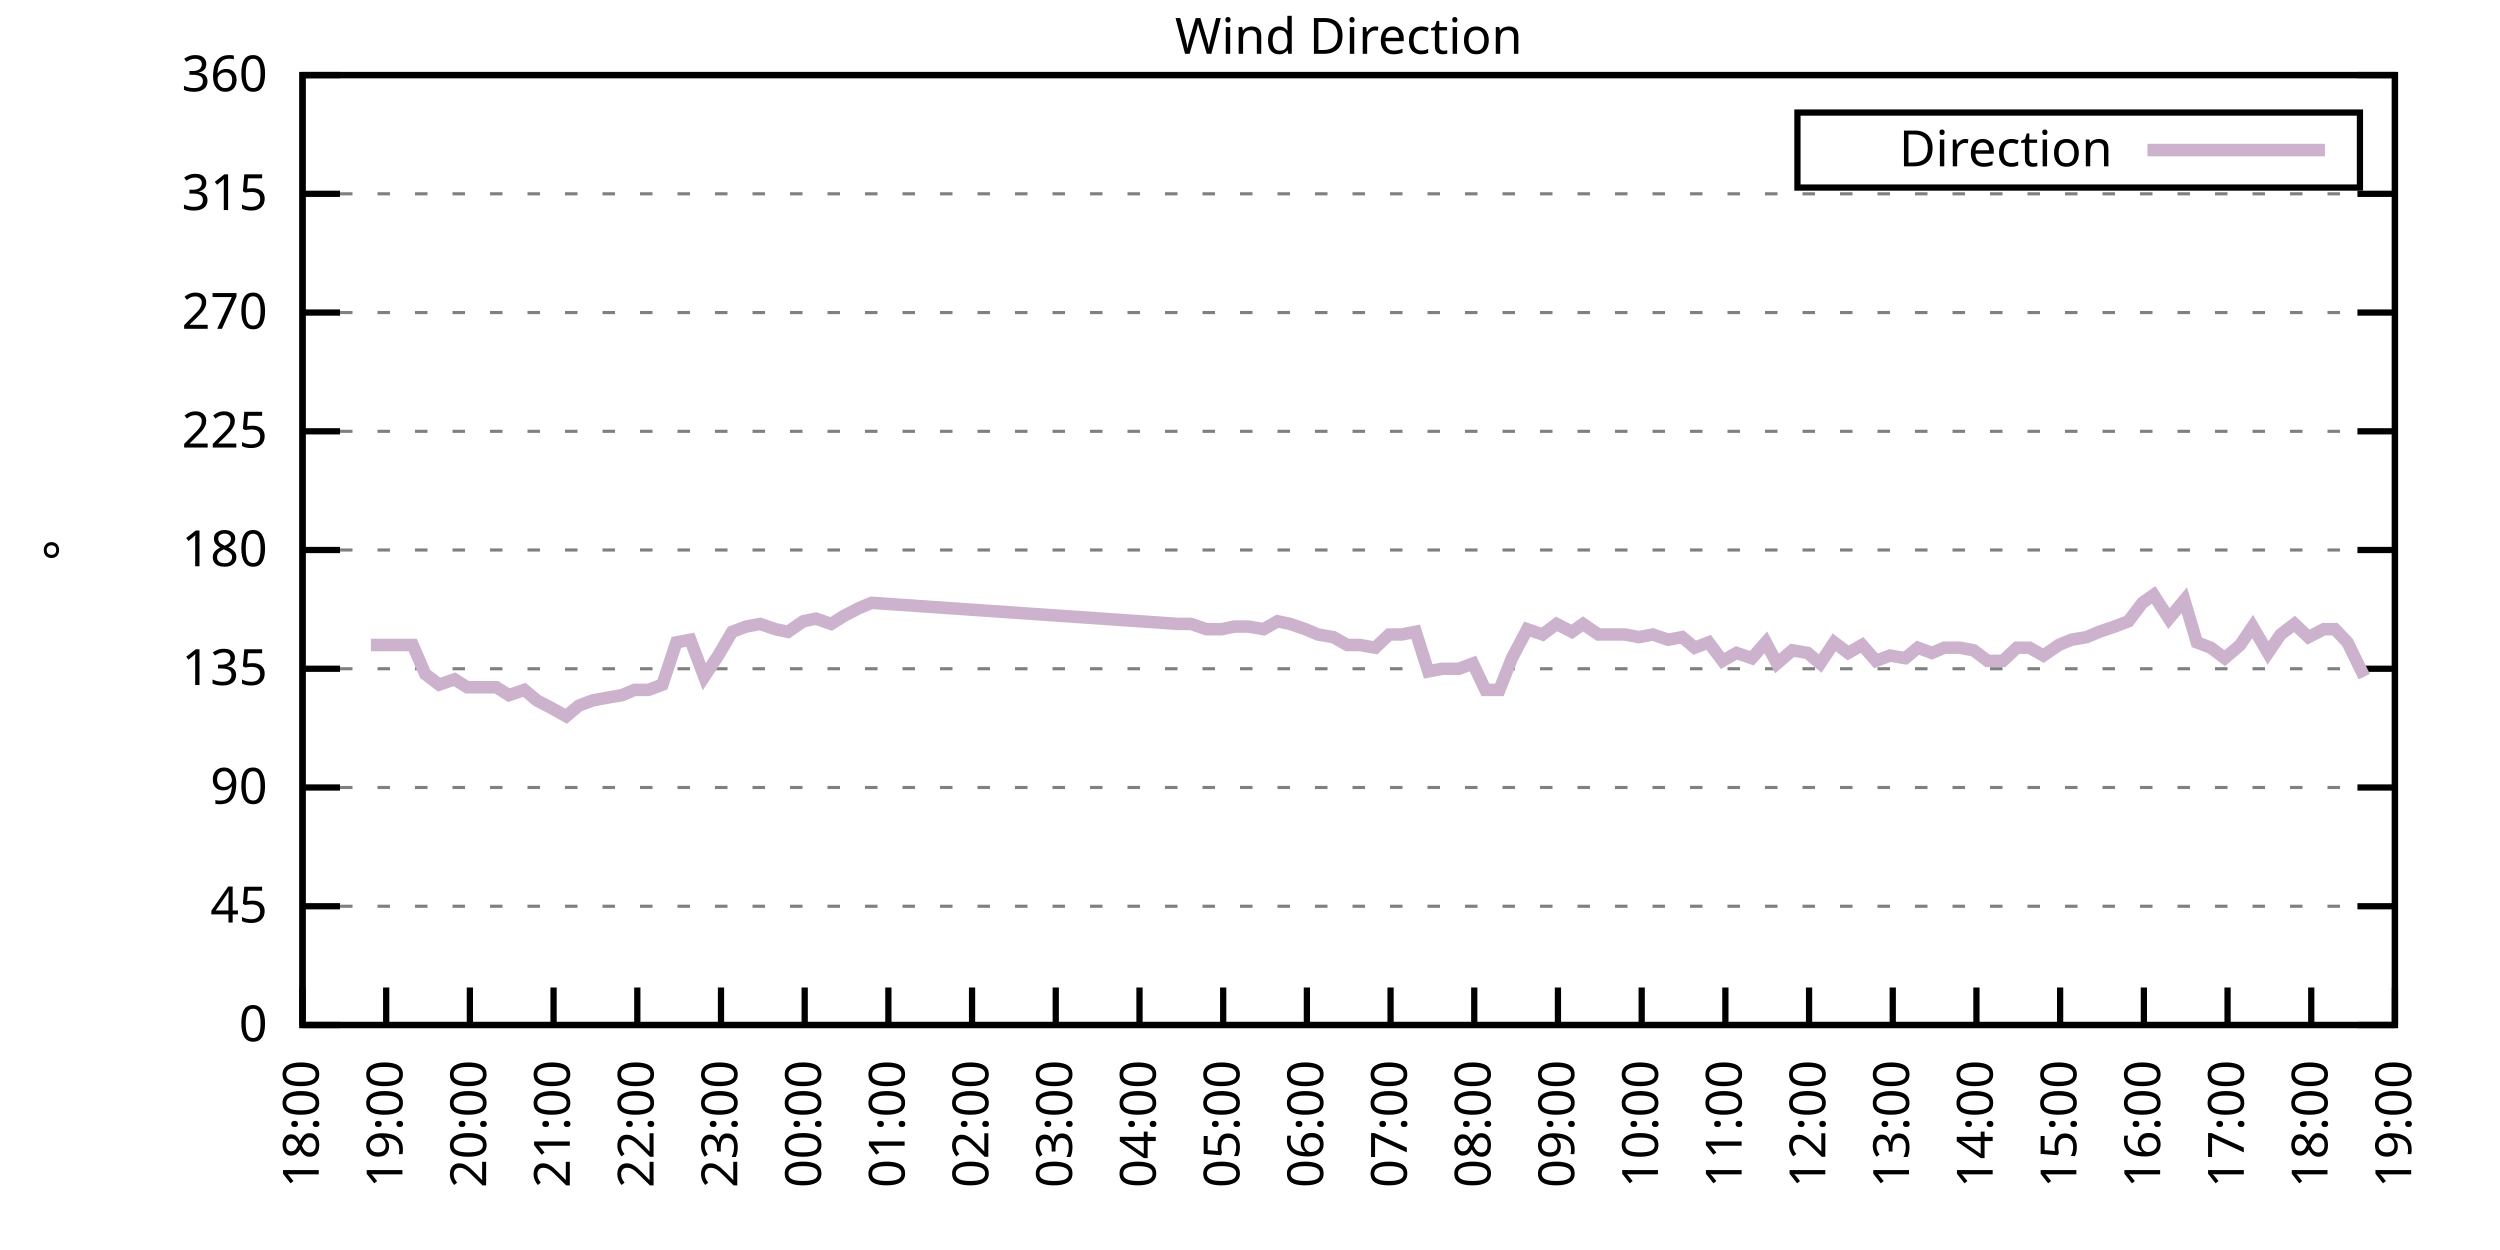
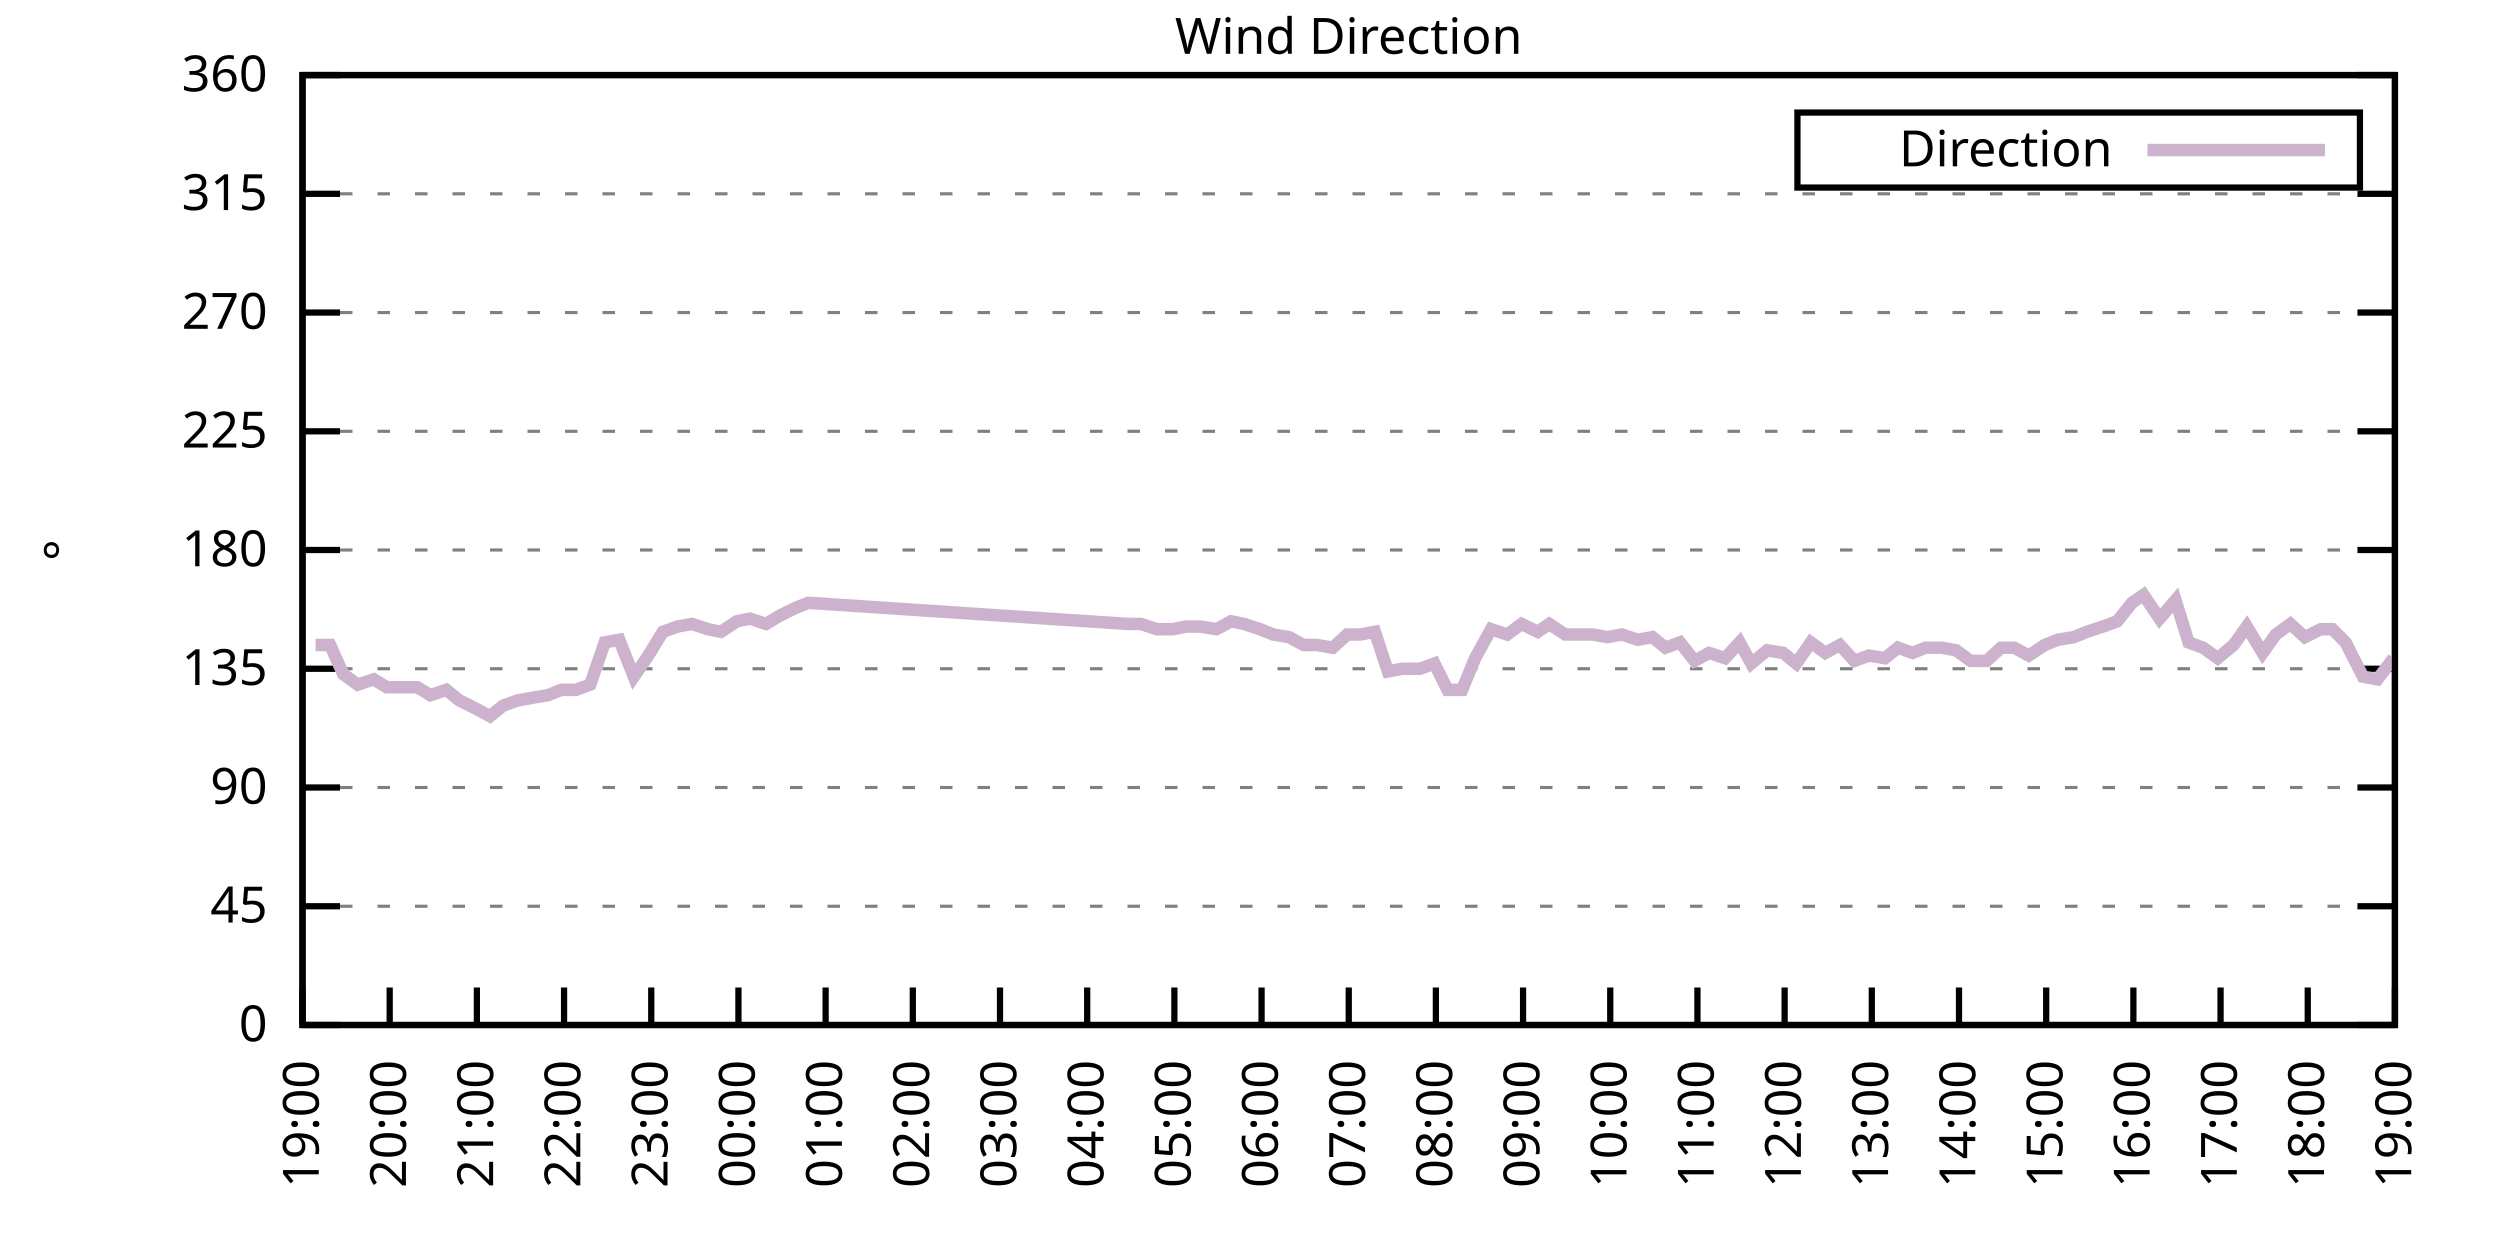
<svg xmlns="http://www.w3.org/2000/svg" xmlns:xlink="http://www.w3.org/1999/xlink" width="400" height="200" viewBox="0 0 400 200">
  <g id="gnuplot_canvas">
    <rect x="0" y="0" width="400" height="200" fill="none" />
    <defs>
      <circle id="gpDot" r="0.5" stroke-width="0.5" stroke="currentColor" />
      <path id="gpPt0" stroke-width="0.333" stroke="currentColor" d="M-1,0 h2 M0,-1 v2" />
      <path id="gpPt1" stroke-width="0.333" stroke="currentColor" d="M-1,-1 L1,1 M1,-1 L-1,1" />
      <path id="gpPt2" stroke-width="0.333" stroke="currentColor" d="M-1,0 L1,0 M0,-1 L0,1 M-1,-1 L1,1 M-1,1 L1,-1" />
      <rect id="gpPt3" stroke-width="0.333" stroke="currentColor" x="-1" y="-1" width="2" height="2" />
      <rect id="gpPt4" stroke-width="0.333" stroke="currentColor" fill="currentColor" x="-1" y="-1" width="2" height="2" />
      <circle id="gpPt5" stroke-width="0.333" stroke="currentColor" cx="0" cy="0" r="1" />
      <use xlink:href="#gpPt5" id="gpPt6" fill="currentColor" stroke="none" />
      <path id="gpPt7" stroke-width="0.333" stroke="currentColor" d="M0,-1.33 L-1.33,0.67 L1.33,0.67 z" />
      <use xlink:href="#gpPt7" id="gpPt8" fill="currentColor" stroke="none" />
      <use xlink:href="#gpPt7" id="gpPt9" stroke="currentColor" transform="rotate(180)" />
      <use xlink:href="#gpPt9" id="gpPt10" fill="currentColor" stroke="none" />
      <use xlink:href="#gpPt3" id="gpPt11" stroke="currentColor" transform="rotate(45)" />
      <use xlink:href="#gpPt11" id="gpPt12" fill="currentColor" stroke="none" />
      <path id="gpPt13" stroke-width="0.333" stroke="currentColor" d="M0,1.330 L1.265,0.411 L0.782,-1.067 L-0.782,-1.076 L-1.265,0.411 z" />
      <use xlink:href="#gpPt13" id="gpPt14" fill="currentColor" stroke="none" />
      <filter id="textbox" filterUnits="objectBoundingBox" x="0" y="0" height="1" width="1">
        <feFlood flood-color="white" flood-opacity="1" result="bgnd" />
        <feComposite in="SourceGraphic" in2="bgnd" operator="atop" />
      </filter>
      <filter id="greybox" filterUnits="objectBoundingBox" x="0" y="0" height="1" width="1">
        <feFlood flood-color="lightgrey" flood-opacity="1" result="grey" />
        <feComposite in="SourceGraphic" in2="grey" operator="atop" />
      </filter>
    </defs>
    <g fill="none" color="white" stroke="currentColor" stroke-width="1.00" stroke-linecap="butt" stroke-linejoin="miter">
</g>
    <g fill="none" color="black" stroke="currentColor" stroke-width="1.00" stroke-linecap="butt" stroke-linejoin="miter">
      <g stroke="none" shape-rendering="crispEdges">
        <polygon fill="rgb(255, 255, 255)" points="48.40,164.00 383.18,164.00 383.18,12.02 48.40,12.02 " />
      </g>
    </g>
    <g fill="none" color="black" stroke="currentColor" stroke-width="1.00" stroke-linecap="butt" stroke-linejoin="miter">
</g>
    <g fill="none" color="black" stroke="black" stroke-width="0.50" stroke-linecap="butt" stroke-linejoin="miter">
</g>
    <g fill="none" color="gray" stroke="currentColor" stroke-width="0.50" stroke-linecap="butt" stroke-linejoin="miter">
      <path stroke="gray" stroke-dasharray="2,4" class="gridline" d="M48.40,164.00 L383.19,164.00  " />
    </g>
    <g fill="none" color="gray" stroke="gray" stroke-width="1.00" stroke-linecap="butt" stroke-linejoin="miter">
</g>
    <g fill="none" color="black" stroke="currentColor" stroke-width="1.00" stroke-linecap="butt" stroke-linejoin="miter">
      <path stroke="black" d="M48.40,164.00 L54.40,164.00 M383.19,164.00 L377.19,164.00  " />
      <g transform="translate(42.80,166.60)" stroke="none" fill="black" font-family="Sans" font-size="8.00" text-anchor="end">
        <text>
          <tspan font-family="Sans"> 0</tspan>
        </text>
      </g>
    </g>
    <g fill="none" color="black" stroke="currentColor" stroke-width="1.00" stroke-linecap="butt" stroke-linejoin="miter">
</g>
    <g fill="none" color="black" stroke="black" stroke-width="0.50" stroke-linecap="butt" stroke-linejoin="miter">
</g>
    <g fill="none" color="gray" stroke="currentColor" stroke-width="0.50" stroke-linecap="butt" stroke-linejoin="miter">
      <path stroke="gray" stroke-dasharray="2,4" class="gridline" d="M48.40,145.00 L383.19,145.00  " />
    </g>
    <g fill="none" color="gray" stroke="gray" stroke-width="1.00" stroke-linecap="butt" stroke-linejoin="miter">
</g>
    <g fill="none" color="black" stroke="currentColor" stroke-width="1.00" stroke-linecap="butt" stroke-linejoin="miter">
      <path stroke="black" d="M48.40,145.00 L54.40,145.00 M383.19,145.00 L377.19,145.00  " />
      <g transform="translate(42.80,147.60)" stroke="none" fill="black" font-family="Sans" font-size="8.00" text-anchor="end">
        <text>
          <tspan font-family="Sans"> 45</tspan>
        </text>
      </g>
    </g>
    <g fill="none" color="black" stroke="currentColor" stroke-width="1.00" stroke-linecap="butt" stroke-linejoin="miter">
</g>
    <g fill="none" color="black" stroke="black" stroke-width="0.50" stroke-linecap="butt" stroke-linejoin="miter">
</g>
    <g fill="none" color="gray" stroke="currentColor" stroke-width="0.50" stroke-linecap="butt" stroke-linejoin="miter">
      <path stroke="gray" stroke-dasharray="2,4" class="gridline" d="M48.40,126.00 L383.19,126.00  " />
    </g>
    <g fill="none" color="gray" stroke="gray" stroke-width="1.00" stroke-linecap="butt" stroke-linejoin="miter">
</g>
    <g fill="none" color="black" stroke="currentColor" stroke-width="1.00" stroke-linecap="butt" stroke-linejoin="miter">
      <path stroke="black" d="M48.40,126.00 L54.40,126.00 M383.19,126.00 L377.19,126.00  " />
      <g transform="translate(42.80,128.60)" stroke="none" fill="black" font-family="Sans" font-size="8.00" text-anchor="end">
        <text>
          <tspan font-family="Sans"> 90</tspan>
        </text>
      </g>
    </g>
    <g fill="none" color="black" stroke="currentColor" stroke-width="1.00" stroke-linecap="butt" stroke-linejoin="miter">
</g>
    <g fill="none" color="black" stroke="black" stroke-width="0.50" stroke-linecap="butt" stroke-linejoin="miter">
</g>
    <g fill="none" color="gray" stroke="currentColor" stroke-width="0.50" stroke-linecap="butt" stroke-linejoin="miter">
      <path stroke="gray" stroke-dasharray="2,4" class="gridline" d="M48.40,107.00 L383.19,107.00  " />
    </g>
    <g fill="none" color="gray" stroke="gray" stroke-width="1.00" stroke-linecap="butt" stroke-linejoin="miter">
</g>
    <g fill="none" color="black" stroke="currentColor" stroke-width="1.00" stroke-linecap="butt" stroke-linejoin="miter">
      <path stroke="black" d="M48.40,107.00 L54.40,107.00 M383.19,107.00 L377.19,107.00  " />
      <g transform="translate(42.80,109.60)" stroke="none" fill="black" font-family="Sans" font-size="8.00" text-anchor="end">
        <text>
          <tspan font-family="Sans"> 135</tspan>
        </text>
      </g>
    </g>
    <g fill="none" color="black" stroke="currentColor" stroke-width="1.00" stroke-linecap="butt" stroke-linejoin="miter">
</g>
    <g fill="none" color="black" stroke="black" stroke-width="0.50" stroke-linecap="butt" stroke-linejoin="miter">
</g>
    <g fill="none" color="gray" stroke="currentColor" stroke-width="0.50" stroke-linecap="butt" stroke-linejoin="miter">
      <path stroke="gray" stroke-dasharray="2,4" class="gridline" d="M48.40,88.00 L383.19,88.00  " />
    </g>
    <g fill="none" color="gray" stroke="gray" stroke-width="1.00" stroke-linecap="butt" stroke-linejoin="miter">
</g>
    <g fill="none" color="black" stroke="currentColor" stroke-width="1.00" stroke-linecap="butt" stroke-linejoin="miter">
      <path stroke="black" d="M48.40,88.00 L54.40,88.00 M383.19,88.00 L377.19,88.00  " />
      <g transform="translate(42.80,90.60)" stroke="none" fill="black" font-family="Sans" font-size="8.00" text-anchor="end">
        <text>
          <tspan font-family="Sans"> 180</tspan>
        </text>
      </g>
    </g>
    <g fill="none" color="black" stroke="currentColor" stroke-width="1.00" stroke-linecap="butt" stroke-linejoin="miter">
</g>
    <g fill="none" color="black" stroke="black" stroke-width="0.50" stroke-linecap="butt" stroke-linejoin="miter">
</g>
    <g fill="none" color="gray" stroke="currentColor" stroke-width="0.50" stroke-linecap="butt" stroke-linejoin="miter">
      <path stroke="gray" stroke-dasharray="2,4" class="gridline" d="M48.40,69.01 L383.19,69.01  " />
    </g>
    <g fill="none" color="gray" stroke="gray" stroke-width="1.00" stroke-linecap="butt" stroke-linejoin="miter">
</g>
    <g fill="none" color="black" stroke="currentColor" stroke-width="1.00" stroke-linecap="butt" stroke-linejoin="miter">
      <path stroke="black" d="M48.40,69.01 L54.40,69.01 M383.19,69.01 L377.19,69.01  " />
      <g transform="translate(42.80,71.61)" stroke="none" fill="black" font-family="Sans" font-size="8.00" text-anchor="end">
        <text>
          <tspan font-family="Sans"> 225</tspan>
        </text>
      </g>
    </g>
    <g fill="none" color="black" stroke="currentColor" stroke-width="1.00" stroke-linecap="butt" stroke-linejoin="miter">
</g>
    <g fill="none" color="black" stroke="black" stroke-width="0.50" stroke-linecap="butt" stroke-linejoin="miter">
</g>
    <g fill="none" color="gray" stroke="currentColor" stroke-width="0.50" stroke-linecap="butt" stroke-linejoin="miter">
      <path stroke="gray" stroke-dasharray="2,4" class="gridline" d="M48.40,50.01 L383.19,50.01  " />
    </g>
    <g fill="none" color="gray" stroke="gray" stroke-width="1.00" stroke-linecap="butt" stroke-linejoin="miter">
</g>
    <g fill="none" color="black" stroke="currentColor" stroke-width="1.00" stroke-linecap="butt" stroke-linejoin="miter">
      <path stroke="black" d="M48.40,50.01 L54.40,50.01 M383.19,50.01 L377.19,50.01  " />
      <g transform="translate(42.80,52.61)" stroke="none" fill="black" font-family="Sans" font-size="8.00" text-anchor="end">
        <text>
          <tspan font-family="Sans"> 270</tspan>
        </text>
      </g>
    </g>
    <g fill="none" color="black" stroke="currentColor" stroke-width="1.00" stroke-linecap="butt" stroke-linejoin="miter">
</g>
    <g fill="none" color="black" stroke="black" stroke-width="0.50" stroke-linecap="butt" stroke-linejoin="miter">
</g>
    <g fill="none" color="gray" stroke="currentColor" stroke-width="0.50" stroke-linecap="butt" stroke-linejoin="miter">
      <path stroke="gray" stroke-dasharray="2,4" class="gridline" d="M48.40,31.01 L383.19,31.01  " />
    </g>
    <g fill="none" color="gray" stroke="gray" stroke-width="1.00" stroke-linecap="butt" stroke-linejoin="miter">
</g>
    <g fill="none" color="black" stroke="currentColor" stroke-width="1.00" stroke-linecap="butt" stroke-linejoin="miter">
      <path stroke="black" d="M48.40,31.01 L54.40,31.01 M383.19,31.01 L377.19,31.01  " />
      <g transform="translate(42.80,33.61)" stroke="none" fill="black" font-family="Sans" font-size="8.00" text-anchor="end">
        <text>
          <tspan font-family="Sans"> 315</tspan>
        </text>
      </g>
    </g>
    <g fill="none" color="black" stroke="currentColor" stroke-width="1.00" stroke-linecap="butt" stroke-linejoin="miter">
</g>
    <g fill="none" color="black" stroke="black" stroke-width="0.50" stroke-linecap="butt" stroke-linejoin="miter">
</g>
    <g fill="none" color="gray" stroke="currentColor" stroke-width="0.50" stroke-linecap="butt" stroke-linejoin="miter">
      <path stroke="gray" stroke-dasharray="2,4" class="gridline" d="M48.40,12.01 L383.19,12.01  " />
    </g>
    <g fill="none" color="gray" stroke="gray" stroke-width="1.00" stroke-linecap="butt" stroke-linejoin="miter">
</g>
    <g fill="none" color="black" stroke="currentColor" stroke-width="1.00" stroke-linecap="butt" stroke-linejoin="miter">
      <path stroke="black" d="M48.40,12.01 L54.40,12.01 M383.19,12.01 L377.19,12.01  " />
      <g transform="translate(42.80,14.61)" stroke="none" fill="black" font-family="Sans" font-size="8.00" text-anchor="end">
        <text>
          <tspan font-family="Sans"> 360</tspan>
        </text>
      </g>
    </g>
    <g fill="none" color="black" stroke="currentColor" stroke-width="1.00" stroke-linecap="butt" stroke-linejoin="miter">
      <path stroke="black" d="M48.40,164.00 L48.40,158.00  " />
      <g transform="translate(51.00,169.60) rotate(270.00)" stroke="none" fill="black" font-family="Sans" font-size="8.00" text-anchor="end">
        <text>
-           <tspan font-family="Sans">18:00</tspan>
-         </text>
-       </g>
-     </g>
-     <g fill="none" color="black" stroke="currentColor" stroke-width="1.00" stroke-linecap="butt" stroke-linejoin="miter">
-       <path stroke="black" d="M61.79,164.00 L61.79,158.00  " />
-       <g transform="translate(64.39,169.60) rotate(270.00)" stroke="none" fill="black" font-family="Sans" font-size="8.00" text-anchor="end">
-         <text>
          <tspan font-family="Sans">19:00</tspan>
        </text>
      </g>
    </g>
    <g fill="none" color="black" stroke="currentColor" stroke-width="1.00" stroke-linecap="butt" stroke-linejoin="miter">
-       <path stroke="black" d="M75.18,164.00 L75.18,158.00  " />
-       <g transform="translate(77.78,169.60) rotate(270.00)" stroke="none" fill="black" font-family="Sans" font-size="8.00" text-anchor="end">
+       <path stroke="black" d="M62.35,164.00 L62.35,158.00  " />
+       <g transform="translate(64.95,169.60) rotate(270.00)" stroke="none" fill="black" font-family="Sans" font-size="8.00" text-anchor="end">
        <text>
          <tspan font-family="Sans">20:00</tspan>
        </text>
      </g>
    </g>
    <g fill="none" color="black" stroke="currentColor" stroke-width="1.00" stroke-linecap="butt" stroke-linejoin="miter">
-       <path stroke="black" d="M88.57,164.00 L88.57,158.00  " />
-       <g transform="translate(91.17,169.60) rotate(270.00)" stroke="none" fill="black" font-family="Sans" font-size="8.00" text-anchor="end">
+       <path stroke="black" d="M76.30,164.00 L76.30,158.00  " />
+       <g transform="translate(78.90,169.60) rotate(270.00)" stroke="none" fill="black" font-family="Sans" font-size="8.00" text-anchor="end">
        <text>
          <tspan font-family="Sans">21:00</tspan>
        </text>
      </g>
    </g>
    <g fill="none" color="black" stroke="currentColor" stroke-width="1.00" stroke-linecap="butt" stroke-linejoin="miter">
-       <path stroke="black" d="M101.97,164.00 L101.97,158.00  " />
-       <g transform="translate(104.57,169.60) rotate(270.00)" stroke="none" fill="black" font-family="Sans" font-size="8.00" text-anchor="end">
+       <path stroke="black" d="M90.25,164.00 L90.25,158.00  " />
+       <g transform="translate(92.85,169.60) rotate(270.00)" stroke="none" fill="black" font-family="Sans" font-size="8.00" text-anchor="end">
        <text>
          <tspan font-family="Sans">22:00</tspan>
        </text>
      </g>
    </g>
    <g fill="none" color="black" stroke="currentColor" stroke-width="1.00" stroke-linecap="butt" stroke-linejoin="miter">
-       <path stroke="black" d="M115.36,164.00 L115.36,158.00  " />
-       <g transform="translate(117.96,169.60) rotate(270.00)" stroke="none" fill="black" font-family="Sans" font-size="8.00" text-anchor="end">
+       <path stroke="black" d="M104.20,164.00 L104.20,158.00  " />
+       <g transform="translate(106.80,169.60) rotate(270.00)" stroke="none" fill="black" font-family="Sans" font-size="8.00" text-anchor="end">
        <text>
          <tspan font-family="Sans">23:00</tspan>
        </text>
      </g>
    </g>
    <g fill="none" color="black" stroke="currentColor" stroke-width="1.00" stroke-linecap="butt" stroke-linejoin="miter">
-       <path stroke="black" d="M128.75,164.00 L128.75,158.00  " />
-       <g transform="translate(131.35,169.60) rotate(270.00)" stroke="none" fill="black" font-family="Sans" font-size="8.00" text-anchor="end">
+       <path stroke="black" d="M118.15,164.00 L118.15,158.00  " />
+       <g transform="translate(120.75,169.60) rotate(270.00)" stroke="none" fill="black" font-family="Sans" font-size="8.00" text-anchor="end">
        <text>
          <tspan font-family="Sans">00:00</tspan>
        </text>
      </g>
    </g>
    <g fill="none" color="black" stroke="currentColor" stroke-width="1.00" stroke-linecap="butt" stroke-linejoin="miter">
-       <path stroke="black" d="M142.14,164.00 L142.14,158.00  " />
-       <g transform="translate(144.74,169.60) rotate(270.00)" stroke="none" fill="black" font-family="Sans" font-size="8.00" text-anchor="end">
+       <path stroke="black" d="M132.10,164.00 L132.10,158.00  " />
+       <g transform="translate(134.70,169.60) rotate(270.00)" stroke="none" fill="black" font-family="Sans" font-size="8.00" text-anchor="end">
        <text>
          <tspan font-family="Sans">01:00</tspan>
        </text>
      </g>
    </g>
    <g fill="none" color="black" stroke="currentColor" stroke-width="1.00" stroke-linecap="butt" stroke-linejoin="miter">
-       <path stroke="black" d="M155.53,164.00 L155.53,158.00  " />
-       <g transform="translate(158.13,169.60) rotate(270.00)" stroke="none" fill="black" font-family="Sans" font-size="8.00" text-anchor="end">
+       <path stroke="black" d="M146.05,164.00 L146.05,158.00  " />
+       <g transform="translate(148.65,169.60) rotate(270.00)" stroke="none" fill="black" font-family="Sans" font-size="8.00" text-anchor="end">
        <text>
          <tspan font-family="Sans">02:00</tspan>
        </text>
      </g>
    </g>
    <g fill="none" color="black" stroke="currentColor" stroke-width="1.00" stroke-linecap="butt" stroke-linejoin="miter">
-       <path stroke="black" d="M168.92,164.00 L168.92,158.00  " />
-       <g transform="translate(171.52,169.60) rotate(270.00)" stroke="none" fill="black" font-family="Sans" font-size="8.00" text-anchor="end">
+       <path stroke="black" d="M160.00,164.00 L160.00,158.00  " />
+       <g transform="translate(162.60,169.60) rotate(270.00)" stroke="none" fill="black" font-family="Sans" font-size="8.00" text-anchor="end">
        <text>
          <tspan font-family="Sans">03:00</tspan>
        </text>
      </g>
    </g>
    <g fill="none" color="black" stroke="currentColor" stroke-width="1.00" stroke-linecap="butt" stroke-linejoin="miter">
-       <path stroke="black" d="M182.32,164.00 L182.32,158.00  " />
-       <g transform="translate(184.92,169.60) rotate(270.00)" stroke="none" fill="black" font-family="Sans" font-size="8.00" text-anchor="end">
+       <path stroke="black" d="M173.95,164.00 L173.95,158.00  " />
+       <g transform="translate(176.55,169.60) rotate(270.00)" stroke="none" fill="black" font-family="Sans" font-size="8.00" text-anchor="end">
        <text>
          <tspan font-family="Sans">04:00</tspan>
        </text>
      </g>
    </g>
    <g fill="none" color="black" stroke="currentColor" stroke-width="1.00" stroke-linecap="butt" stroke-linejoin="miter">
-       <path stroke="black" d="M195.71,164.00 L195.71,158.00  " />
-       <g transform="translate(198.31,169.60) rotate(270.00)" stroke="none" fill="black" font-family="Sans" font-size="8.00" text-anchor="end">
+       <path stroke="black" d="M187.90,164.00 L187.90,158.00  " />
+       <g transform="translate(190.50,169.60) rotate(270.00)" stroke="none" fill="black" font-family="Sans" font-size="8.00" text-anchor="end">
        <text>
          <tspan font-family="Sans">05:00</tspan>
        </text>
      </g>
    </g>
    <g fill="none" color="black" stroke="currentColor" stroke-width="1.00" stroke-linecap="butt" stroke-linejoin="miter">
-       <path stroke="black" d="M209.10,164.00 L209.10,158.00  " />
-       <g transform="translate(211.70,169.60) rotate(270.00)" stroke="none" fill="black" font-family="Sans" font-size="8.00" text-anchor="end">
+       <path stroke="black" d="M201.85,164.00 L201.85,158.00  " />
+       <g transform="translate(204.45,169.60) rotate(270.00)" stroke="none" fill="black" font-family="Sans" font-size="8.00" text-anchor="end">
        <text>
          <tspan font-family="Sans">06:00</tspan>
        </text>
      </g>
    </g>
    <g fill="none" color="black" stroke="currentColor" stroke-width="1.00" stroke-linecap="butt" stroke-linejoin="miter">
-       <path stroke="black" d="M222.49,164.00 L222.49,158.00  " />
-       <g transform="translate(225.09,169.60) rotate(270.00)" stroke="none" fill="black" font-family="Sans" font-size="8.00" text-anchor="end">
+       <path stroke="black" d="M215.80,164.00 L215.80,158.00  " />
+       <g transform="translate(218.40,169.60) rotate(270.00)" stroke="none" fill="black" font-family="Sans" font-size="8.00" text-anchor="end">
        <text>
          <tspan font-family="Sans">07:00</tspan>
        </text>
      </g>
    </g>
    <g fill="none" color="black" stroke="currentColor" stroke-width="1.00" stroke-linecap="butt" stroke-linejoin="miter">
-       <path stroke="black" d="M235.88,164.00 L235.88,158.00  " />
-       <g transform="translate(238.48,169.60) rotate(270.00)" stroke="none" fill="black" font-family="Sans" font-size="8.00" text-anchor="end">
+       <path stroke="black" d="M229.74,164.00 L229.74,158.00  " />
+       <g transform="translate(232.34,169.60) rotate(270.00)" stroke="none" fill="black" font-family="Sans" font-size="8.00" text-anchor="end">
        <text>
          <tspan font-family="Sans">08:00</tspan>
        </text>
      </g>
    </g>
    <g fill="none" color="black" stroke="currentColor" stroke-width="1.00" stroke-linecap="butt" stroke-linejoin="miter">
-       <path stroke="black" d="M249.27,164.00 L249.27,158.00  " />
-       <g transform="translate(251.87,169.60) rotate(270.00)" stroke="none" fill="black" font-family="Sans" font-size="8.00" text-anchor="end">
+       <path stroke="black" d="M243.69,164.00 L243.69,158.00  " />
+       <g transform="translate(246.29,169.60) rotate(270.00)" stroke="none" fill="black" font-family="Sans" font-size="8.00" text-anchor="end">
        <text>
          <tspan font-family="Sans">09:00</tspan>
        </text>
      </g>
    </g>
    <g fill="none" color="black" stroke="currentColor" stroke-width="1.00" stroke-linecap="butt" stroke-linejoin="miter">
-       <path stroke="black" d="M262.67,164.00 L262.67,158.00  " />
-       <g transform="translate(265.27,169.60) rotate(270.00)" stroke="none" fill="black" font-family="Sans" font-size="8.00" text-anchor="end">
+       <path stroke="black" d="M257.64,164.00 L257.64,158.00  " />
+       <g transform="translate(260.24,169.60) rotate(270.00)" stroke="none" fill="black" font-family="Sans" font-size="8.00" text-anchor="end">
        <text>
          <tspan font-family="Sans">10:00</tspan>
        </text>
      </g>
    </g>
    <g fill="none" color="black" stroke="currentColor" stroke-width="1.00" stroke-linecap="butt" stroke-linejoin="miter">
-       <path stroke="black" d="M276.06,164.00 L276.06,158.00  " />
-       <g transform="translate(278.66,169.60) rotate(270.00)" stroke="none" fill="black" font-family="Sans" font-size="8.00" text-anchor="end">
+       <path stroke="black" d="M271.59,164.00 L271.59,158.00  " />
+       <g transform="translate(274.19,169.60) rotate(270.00)" stroke="none" fill="black" font-family="Sans" font-size="8.00" text-anchor="end">
        <text>
          <tspan font-family="Sans">11:00</tspan>
        </text>
      </g>
    </g>
    <g fill="none" color="black" stroke="currentColor" stroke-width="1.00" stroke-linecap="butt" stroke-linejoin="miter">
-       <path stroke="black" d="M289.45,164.00 L289.45,158.00  " />
-       <g transform="translate(292.05,169.60) rotate(270.00)" stroke="none" fill="black" font-family="Sans" font-size="8.00" text-anchor="end">
+       <path stroke="black" d="M285.54,164.00 L285.54,158.00  " />
+       <g transform="translate(288.14,169.60) rotate(270.00)" stroke="none" fill="black" font-family="Sans" font-size="8.00" text-anchor="end">
        <text>
          <tspan font-family="Sans">12:00</tspan>
        </text>
      </g>
    </g>
    <g fill="none" color="black" stroke="currentColor" stroke-width="1.00" stroke-linecap="butt" stroke-linejoin="miter">
-       <path stroke="black" d="M302.84,164.00 L302.84,158.00  " />
-       <g transform="translate(305.44,169.60) rotate(270.00)" stroke="none" fill="black" font-family="Sans" font-size="8.00" text-anchor="end">
+       <path stroke="black" d="M299.49,164.00 L299.49,158.00  " />
+       <g transform="translate(302.09,169.60) rotate(270.00)" stroke="none" fill="black" font-family="Sans" font-size="8.00" text-anchor="end">
        <text>
          <tspan font-family="Sans">13:00</tspan>
        </text>
      </g>
    </g>
    <g fill="none" color="black" stroke="currentColor" stroke-width="1.00" stroke-linecap="butt" stroke-linejoin="miter">
-       <path stroke="black" d="M316.23,164.00 L316.23,158.00  " />
-       <g transform="translate(318.83,169.60) rotate(270.00)" stroke="none" fill="black" font-family="Sans" font-size="8.00" text-anchor="end">
+       <path stroke="black" d="M313.44,164.00 L313.44,158.00  " />
+       <g transform="translate(316.04,169.60) rotate(270.00)" stroke="none" fill="black" font-family="Sans" font-size="8.00" text-anchor="end">
        <text>
          <tspan font-family="Sans">14:00</tspan>
        </text>
      </g>
    </g>
    <g fill="none" color="black" stroke="currentColor" stroke-width="1.00" stroke-linecap="butt" stroke-linejoin="miter">
-       <path stroke="black" d="M329.62,164.00 L329.62,158.00  " />
-       <g transform="translate(332.22,169.60) rotate(270.00)" stroke="none" fill="black" font-family="Sans" font-size="8.00" text-anchor="end">
+       <path stroke="black" d="M327.39,164.00 L327.39,158.00  " />
+       <g transform="translate(329.99,169.60) rotate(270.00)" stroke="none" fill="black" font-family="Sans" font-size="8.00" text-anchor="end">
        <text>
          <tspan font-family="Sans">15:00</tspan>
        </text>
      </g>
    </g>
    <g fill="none" color="black" stroke="currentColor" stroke-width="1.00" stroke-linecap="butt" stroke-linejoin="miter">
-       <path stroke="black" d="M343.02,164.00 L343.02,158.00  " />
-       <g transform="translate(345.62,169.60) rotate(270.00)" stroke="none" fill="black" font-family="Sans" font-size="8.00" text-anchor="end">
+       <path stroke="black" d="M341.34,164.00 L341.34,158.00  " />
+       <g transform="translate(343.94,169.60) rotate(270.00)" stroke="none" fill="black" font-family="Sans" font-size="8.00" text-anchor="end">
        <text>
          <tspan font-family="Sans">16:00</tspan>
        </text>
      </g>
    </g>
    <g fill="none" color="black" stroke="currentColor" stroke-width="1.00" stroke-linecap="butt" stroke-linejoin="miter">
-       <path stroke="black" d="M356.41,164.00 L356.41,158.00  " />
-       <g transform="translate(359.01,169.60) rotate(270.00)" stroke="none" fill="black" font-family="Sans" font-size="8.00" text-anchor="end">
+       <path stroke="black" d="M355.29,164.00 L355.29,158.00  " />
+       <g transform="translate(357.89,169.60) rotate(270.00)" stroke="none" fill="black" font-family="Sans" font-size="8.00" text-anchor="end">
        <text>
          <tspan font-family="Sans">17:00</tspan>
        </text>
      </g>
    </g>
    <g fill="none" color="black" stroke="currentColor" stroke-width="1.00" stroke-linecap="butt" stroke-linejoin="miter">
-       <path stroke="black" d="M369.80,164.00 L369.80,158.00  " />
-       <g transform="translate(372.40,169.60) rotate(270.00)" stroke="none" fill="black" font-family="Sans" font-size="8.00" text-anchor="end">
+       <path stroke="black" d="M369.24,164.00 L369.24,158.00  " />
+       <g transform="translate(371.84,169.60) rotate(270.00)" stroke="none" fill="black" font-family="Sans" font-size="8.00" text-anchor="end">
        <text>
          <tspan font-family="Sans">18:00</tspan>
        </text>
      </g>
    </g>
    <g fill="none" color="black" stroke="currentColor" stroke-width="1.00" stroke-linecap="butt" stroke-linejoin="miter">
      <path stroke="black" d="M383.19,164.00 L383.19,158.00  " />
      <g transform="translate(385.79,169.60) rotate(270.00)" stroke="none" fill="black" font-family="Sans" font-size="8.00" text-anchor="end">
        <text>
          <tspan font-family="Sans">19:00</tspan>
        </text>
      </g>
    </g>
    <g fill="none" color="black" stroke="currentColor" stroke-width="1.00" stroke-linecap="butt" stroke-linejoin="miter">
</g>
    <g fill="none" color="black" stroke="currentColor" stroke-width="1.00" stroke-linecap="butt" stroke-linejoin="miter">
      <path stroke="black" d="M48.40,12.01 L48.40,164.00 L383.19,164.00 L383.19,12.01 L48.40,12.01 Z  " />
    </g>
    <g fill="none" color="black" stroke="currentColor" stroke-width="1.00" stroke-linecap="butt" stroke-linejoin="miter">
</g>
    <g fill="none" color="black" stroke="currentColor" stroke-width="1.00" stroke-linecap="butt" stroke-linejoin="miter">
      <path stroke="black" d="M287.59,30.01 L287.59,18.01 L377.59,18.01 L377.59,30.01 L287.59,30.01 Z  " />
    </g>
    <g id="Wind_direction_plot_1">
      <g fill="none" color="white" stroke="black" stroke-width="2.00" stroke-linecap="butt" stroke-linejoin="miter">
</g>
      <g fill="none" color="black" stroke="currentColor" stroke-width="2.00" stroke-linecap="butt" stroke-linejoin="miter">
        <g transform="translate(337.99,26.61)" stroke="none" fill="black" font-family="Sans" font-size="8.00" text-anchor="end">
          <text>
            <tspan font-family="Sans">Direction</tspan>
          </text>
        </g>
      </g>
      <g fill="none" color="black" stroke="currentColor" stroke-width="2.00" stroke-linecap="butt" stroke-linejoin="miter">
-         <path stroke="rgb(204, 178, 204)" d="M343.59,24.01 L371.99,24.01 M59.34,103.20 L63.80,103.20 L66.03,103.20 L68.04,107.85 L70.27,109.54 L72.73,108.69   L74.74,109.96 L77.19,109.96 L79.42,109.96 L81.43,111.23 L83.89,110.38 L85.90,112.07 L88.35,113.34 L90.58,114.60   L92.59,112.91 L94.82,112.07 L97.06,111.65 L99.51,111.23 L101.52,110.38 L103.75,110.38 L105.98,109.54 L108.22,102.78   L110.45,102.36 L112.68,108.27 L114.91,104.89 L117.14,101.09 L119.38,100.25 L121.61,99.83 L124.06,100.67 L126.07,101.09   L128.53,99.40 L130.54,98.98 L132.99,99.83 L135.00,98.56 L137.45,97.29 L139.46,96.45 L188.57,99.83 L190.57,99.83   L193.03,100.67 L195.48,100.67 L197.49,100.25 L199.73,100.25 L202.18,100.67 L204.41,99.40 L206.42,99.83 L208.88,100.67   L210.88,101.52 L213.34,101.94 L215.57,103.20 L217.58,103.20 L220.04,103.63 L222.27,101.52 L224.28,101.52 L226.51,101.09   L228.52,107.43 L230.75,107.00 L233.43,107.00 L235.66,106.16 L237.67,110.38 L239.90,110.38 L241.91,105.31 L244.36,100.67   L246.82,101.52 L249.05,99.83 L251.51,101.09 L253.29,99.83 L255.75,101.52 L257.76,101.52 L259.99,101.52 L262.22,101.94   L264.45,101.52 L266.91,102.36 L269.14,101.94 L271.15,103.63 L273.38,102.78 L275.61,105.74 L277.84,104.47 L280.30,105.31   L282.53,102.78 L284.32,106.16 L286.77,104.05 L289.23,104.47 L291.23,106.16 L293.47,102.78 L295.70,104.47 L297.93,103.20   L300.16,105.74 L302.39,104.89 L304.85,105.31 L306.86,103.63 L309.09,104.47 L311.10,103.63 L313.55,103.63 L315.79,104.05   L318.02,105.74 L320.47,105.74 L322.70,103.63 L324.71,103.63 L326.95,104.89 L329.40,103.20 L331.41,102.36 L333.86,101.94   L335.87,101.09 L338.33,100.25 L340.56,99.40 L342.79,96.45 L344.58,95.18 L347.03,98.98 L349.49,96.03 L351.50,102.78   L353.73,103.63 L355.96,105.31 L358.42,103.20 L360.42,100.25 L362.88,104.47 L364.89,101.52 L367.12,99.83 L369.35,101.94   L371.81,100.67 L373.59,100.67 L375.60,102.78 L378.28,108.27  " />
+         <path stroke="rgb(204, 178, 204)" d="M343.59,24.01 L371.99,24.01 M50.49,103.20 L52.82,103.20 L54.91,107.85 L57.23,109.54 L59.79,108.69 L61.88,109.96   L64.44,109.96 L66.77,109.96 L68.86,111.23 L71.42,110.38 L73.51,112.07 L76.07,113.34 L78.39,114.60 L80.48,112.91   L82.81,112.07 L85.13,111.65 L87.69,111.23 L89.78,110.38 L92.11,110.38 L94.43,109.54 L96.76,102.78 L99.08,102.36   L101.41,108.27 L103.73,104.89 L106.06,101.09 L108.38,100.25 L110.71,99.83 L113.27,100.67 L115.36,101.09 L117.92,99.40   L120.01,98.98 L122.57,99.83 L124.66,98.56 L127.22,97.29 L129.31,96.45 L180.46,99.83 L182.55,99.83 L185.11,100.67   L187.66,100.67 L189.76,100.25 L192.08,100.25 L194.64,100.67 L196.96,99.40 L199.06,99.83 L201.61,100.67 L203.71,101.52   L206.26,101.94 L208.59,103.20 L210.68,103.20 L213.24,103.63 L215.56,101.52 L217.65,101.52 L219.98,101.09 L222.07,107.43   L224.40,107.00 L227.19,107.00 L229.51,106.16 L231.60,110.38 L233.93,110.38 L236.02,105.31 L238.58,100.67 L241.14,101.52   L243.46,99.83 L246.02,101.09 L247.88,99.83 L250.44,101.52 L252.53,101.52 L254.85,101.52 L257.18,101.94 L259.50,101.52   L262.06,102.36 L264.39,101.94 L266.48,103.63 L268.80,102.78 L271.13,105.74 L273.45,104.47 L276.01,105.31 L278.34,102.78   L280.20,106.16 L282.75,104.05 L285.31,104.47 L287.40,106.16 L289.73,102.78 L292.05,104.47 L294.38,103.20 L296.70,105.74   L299.03,104.89 L301.58,105.31 L303.68,103.63 L306.00,104.47 L308.09,103.63 L310.65,103.63 L312.98,104.05 L315.30,105.74   L317.86,105.74 L320.18,103.63 L322.28,103.63 L324.60,104.89 L327.16,103.20 L329.25,102.36 L331.81,101.94 L333.90,101.09   L336.46,100.25 L338.78,99.40 L341.11,96.45 L342.97,95.18 L345.53,98.98 L348.08,96.03 L350.18,102.78 L352.50,103.63   L354.83,105.31 L357.38,103.20 L359.48,100.25 L362.03,104.47 L364.13,101.52 L366.45,99.83 L368.78,101.94 L371.33,100.67   L373.19,100.67 L375.29,102.78 L378.08,108.27 L380.40,108.69 L382.96,105.31  " />
      </g>
    </g>
    <g fill="none" color="black" stroke="currentColor" stroke-width="2.00" stroke-linecap="butt" stroke-linejoin="miter">
</g>
    <g fill="none" color="black" stroke="black" stroke-width="1.00" stroke-linecap="butt" stroke-linejoin="miter">
</g>
    <g fill="none" color="black" stroke="currentColor" stroke-width="1.00" stroke-linecap="butt" stroke-linejoin="miter">
      <path stroke="black" d="M48.40,12.01 L48.40,164.00 L383.19,164.00 L383.19,12.01 L48.40,12.01 Z  " />
      <g transform="translate(12.80,88.01) rotate(270.00)" stroke="none" fill="black" font-family="Sans" font-size="8.00" text-anchor="middle">
        <text>
          <tspan font-family="Sans">°</tspan>
        </text>
      </g>
    </g>
    <g fill="none" color="black" stroke="currentColor" stroke-width="1.00" stroke-linecap="butt" stroke-linejoin="miter">
</g>
    <g fill="none" color="black" stroke="currentColor" stroke-width="1.00" stroke-linecap="butt" stroke-linejoin="miter">
      <g transform="translate(215.79,8.61)" stroke="none" fill="black" font-family="Sans" font-size="8.00" text-anchor="middle">
        <text>
          <tspan font-family="Sans">Wind Direction</tspan>
        </text>
      </g>
    </g>
    <g fill="none" color="black" stroke="currentColor" stroke-width="1.00" stroke-linecap="butt" stroke-linejoin="miter">
</g>
  </g>
</svg>
